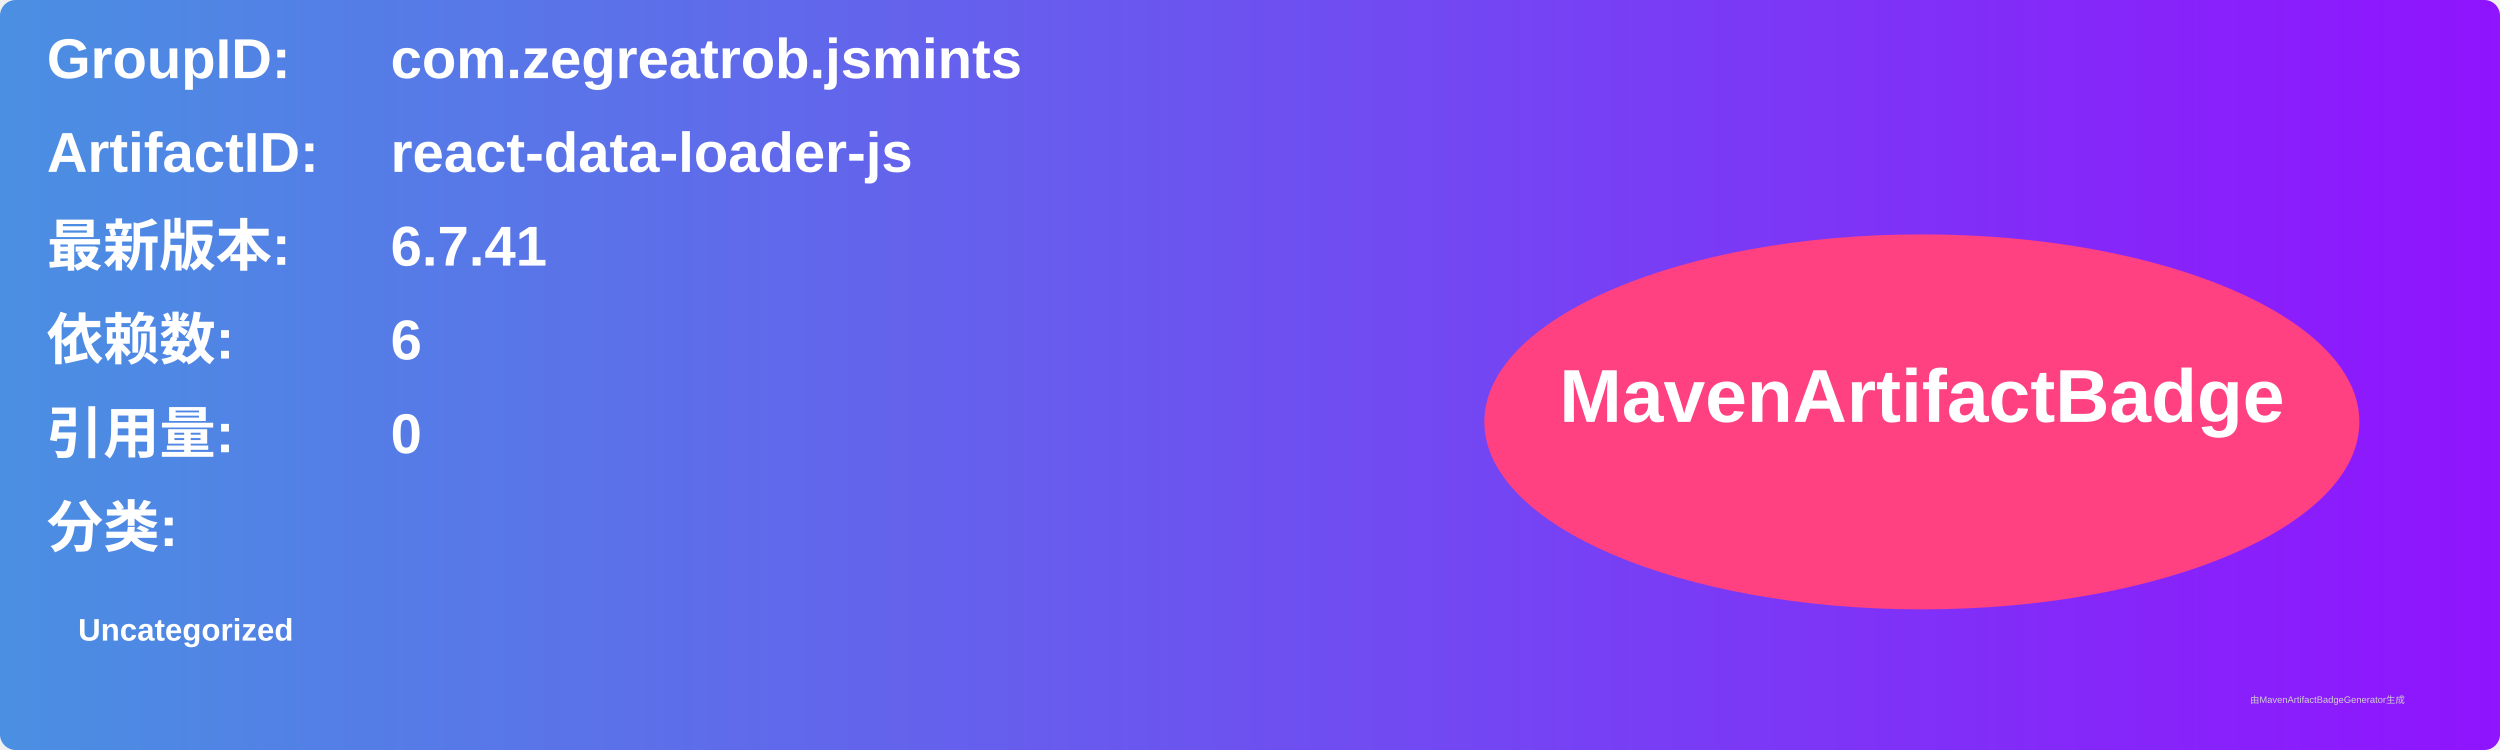
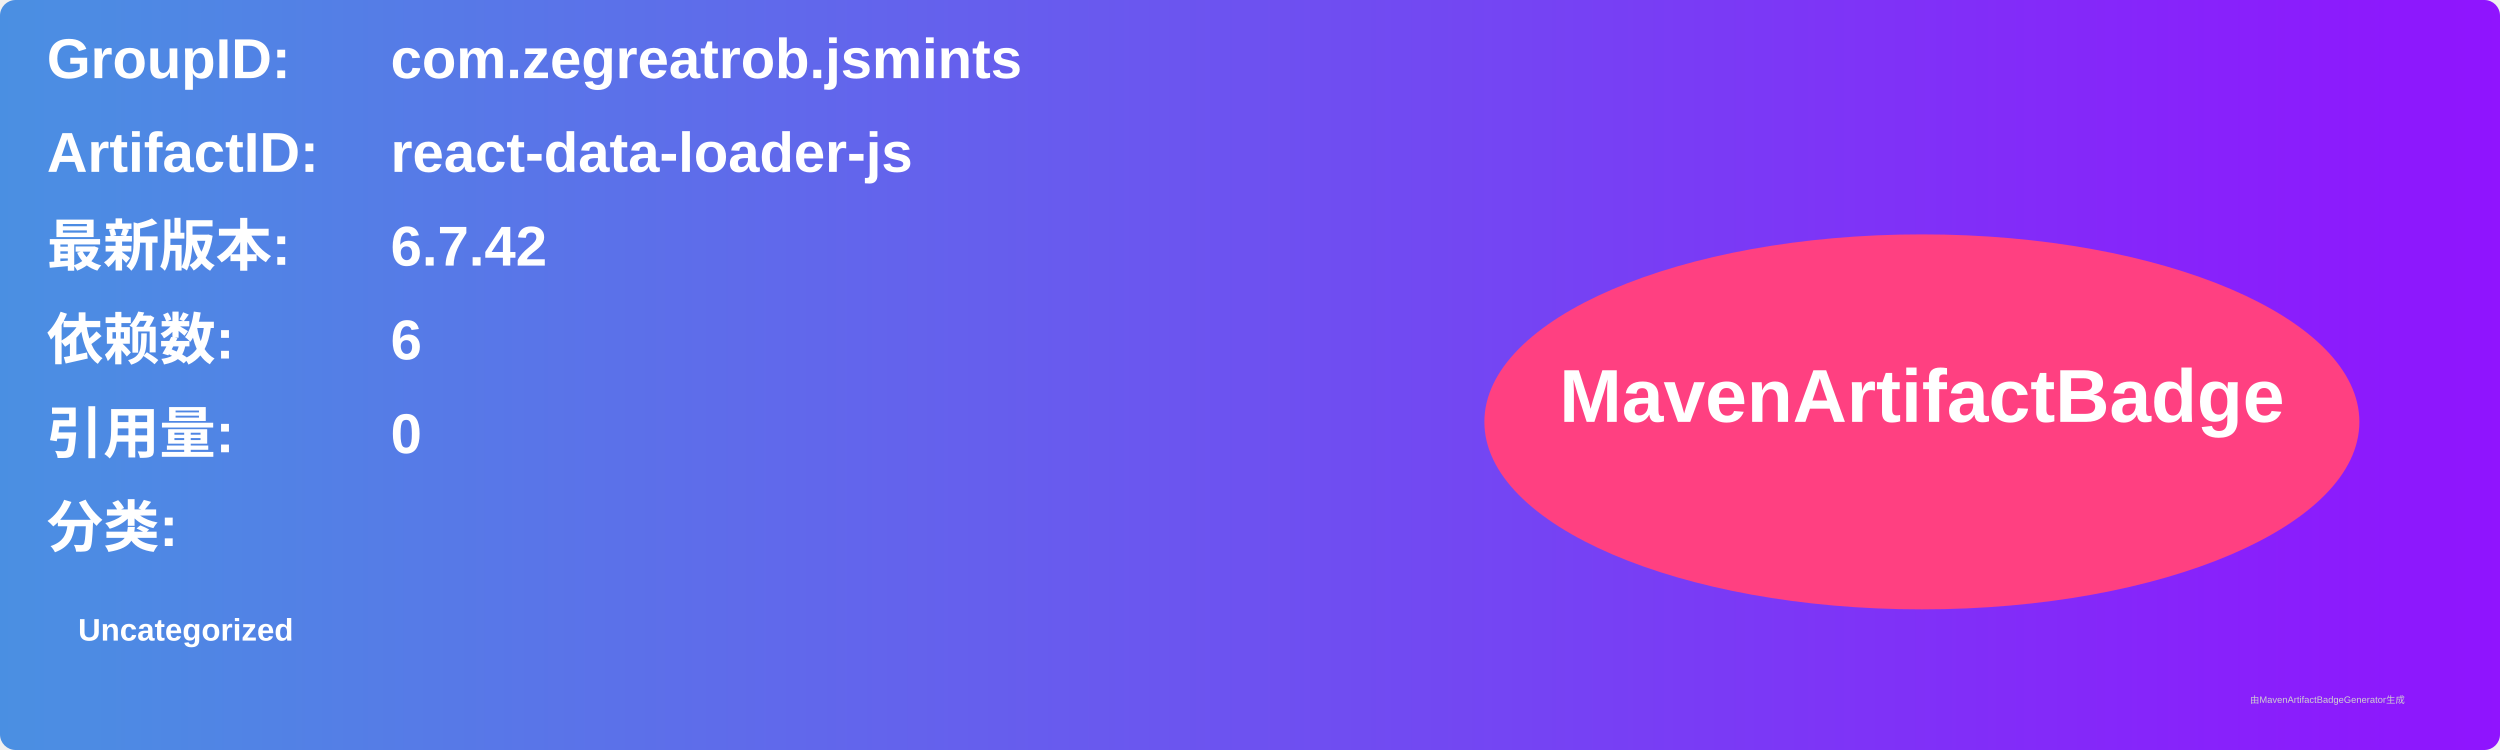
<svg xmlns="http://www.w3.org/2000/svg" width="800" height="240" viewBox="0 0 800 240">
  <linearGradient id="grad" x1="0%" y1="0%" x2="100%" y2="0%">
    <stop offset="0%" stop-color="#4a90e2" />
    <stop offset="100%" stop-color="#9013fe" />
  </linearGradient>
  <rect width="100%" height="100%" rx="5" ry="5" fill="url(#grad)" />
  <g transform="translate(15, 15)">
    <text x="0" y="10" font-family="Arial" font-size="18" fill="white" font-weight="bold" width="260">GroupID:</text>
    <text x="110" y="10" font-family="Arial" font-size="18" fill="white" font-weight="bold" width="460">com.zegreatrob.jsmints</text>
    <text x="0" y="40" font-family="Arial" font-size="18" fill="white" font-weight="bold" width="260">ArtifactID:</text>
    <text x="110" y="40" font-family="Arial" font-size="18" fill="white" font-weight="bold" width="460">react-data-loader-js</text>
    <text x="0" y="70" font-family="Arial" font-size="18" fill="white" font-weight="bold">最新版本:</text>
    <text x="110" y="70" font-family="Arial" font-size="18" fill="white" font-weight="bold">
-       <tspan font-weight="bold">6.7.41</tspan>
+       <tspan font-weight="bold">6.7.42</tspan>
    </text>
    <text x="0" y="100" font-family="Arial" font-size="18" fill="white" font-weight="bold">依赖数: </text>
    <text x="110" y="100" font-family="Arial" font-size="18" fill="white">
      <tspan font-weight="bold">6</tspan>
    </text>
    <text x="0" y="130" font-family="Arial" font-size="18" fill="white" font-weight="bold">引用量: </text>
    <text x="110" y="130" font-family="Arial" font-size="18" fill="white">
      <tspan font-weight="bold">0</tspan>
    </text>
    <text x="0" y="160" font-family="Arial" font-size="18" fill="white" font-weight="bold">分类:</text>
    <text x="10" y="190" font-family="Arial" font-size="10" fill="white">
      <tspan font-weight="bold">Uncategorized</tspan>
    </text>
    <ellipse cx="600" cy="120" rx="140" ry="60" fill="#ff4081" />
    <text x="600" y="120" text-anchor="middle" font-family="Arial" font-size="24" fill="white" font-weight="bold">MavenArtifactBadge</text>
  </g>
  <text x="720" y="225" font-family="Arial" font-size="3" fill="#d0d0d0">由MavenArtifactBadgeGenerator生成</text>
</svg>
